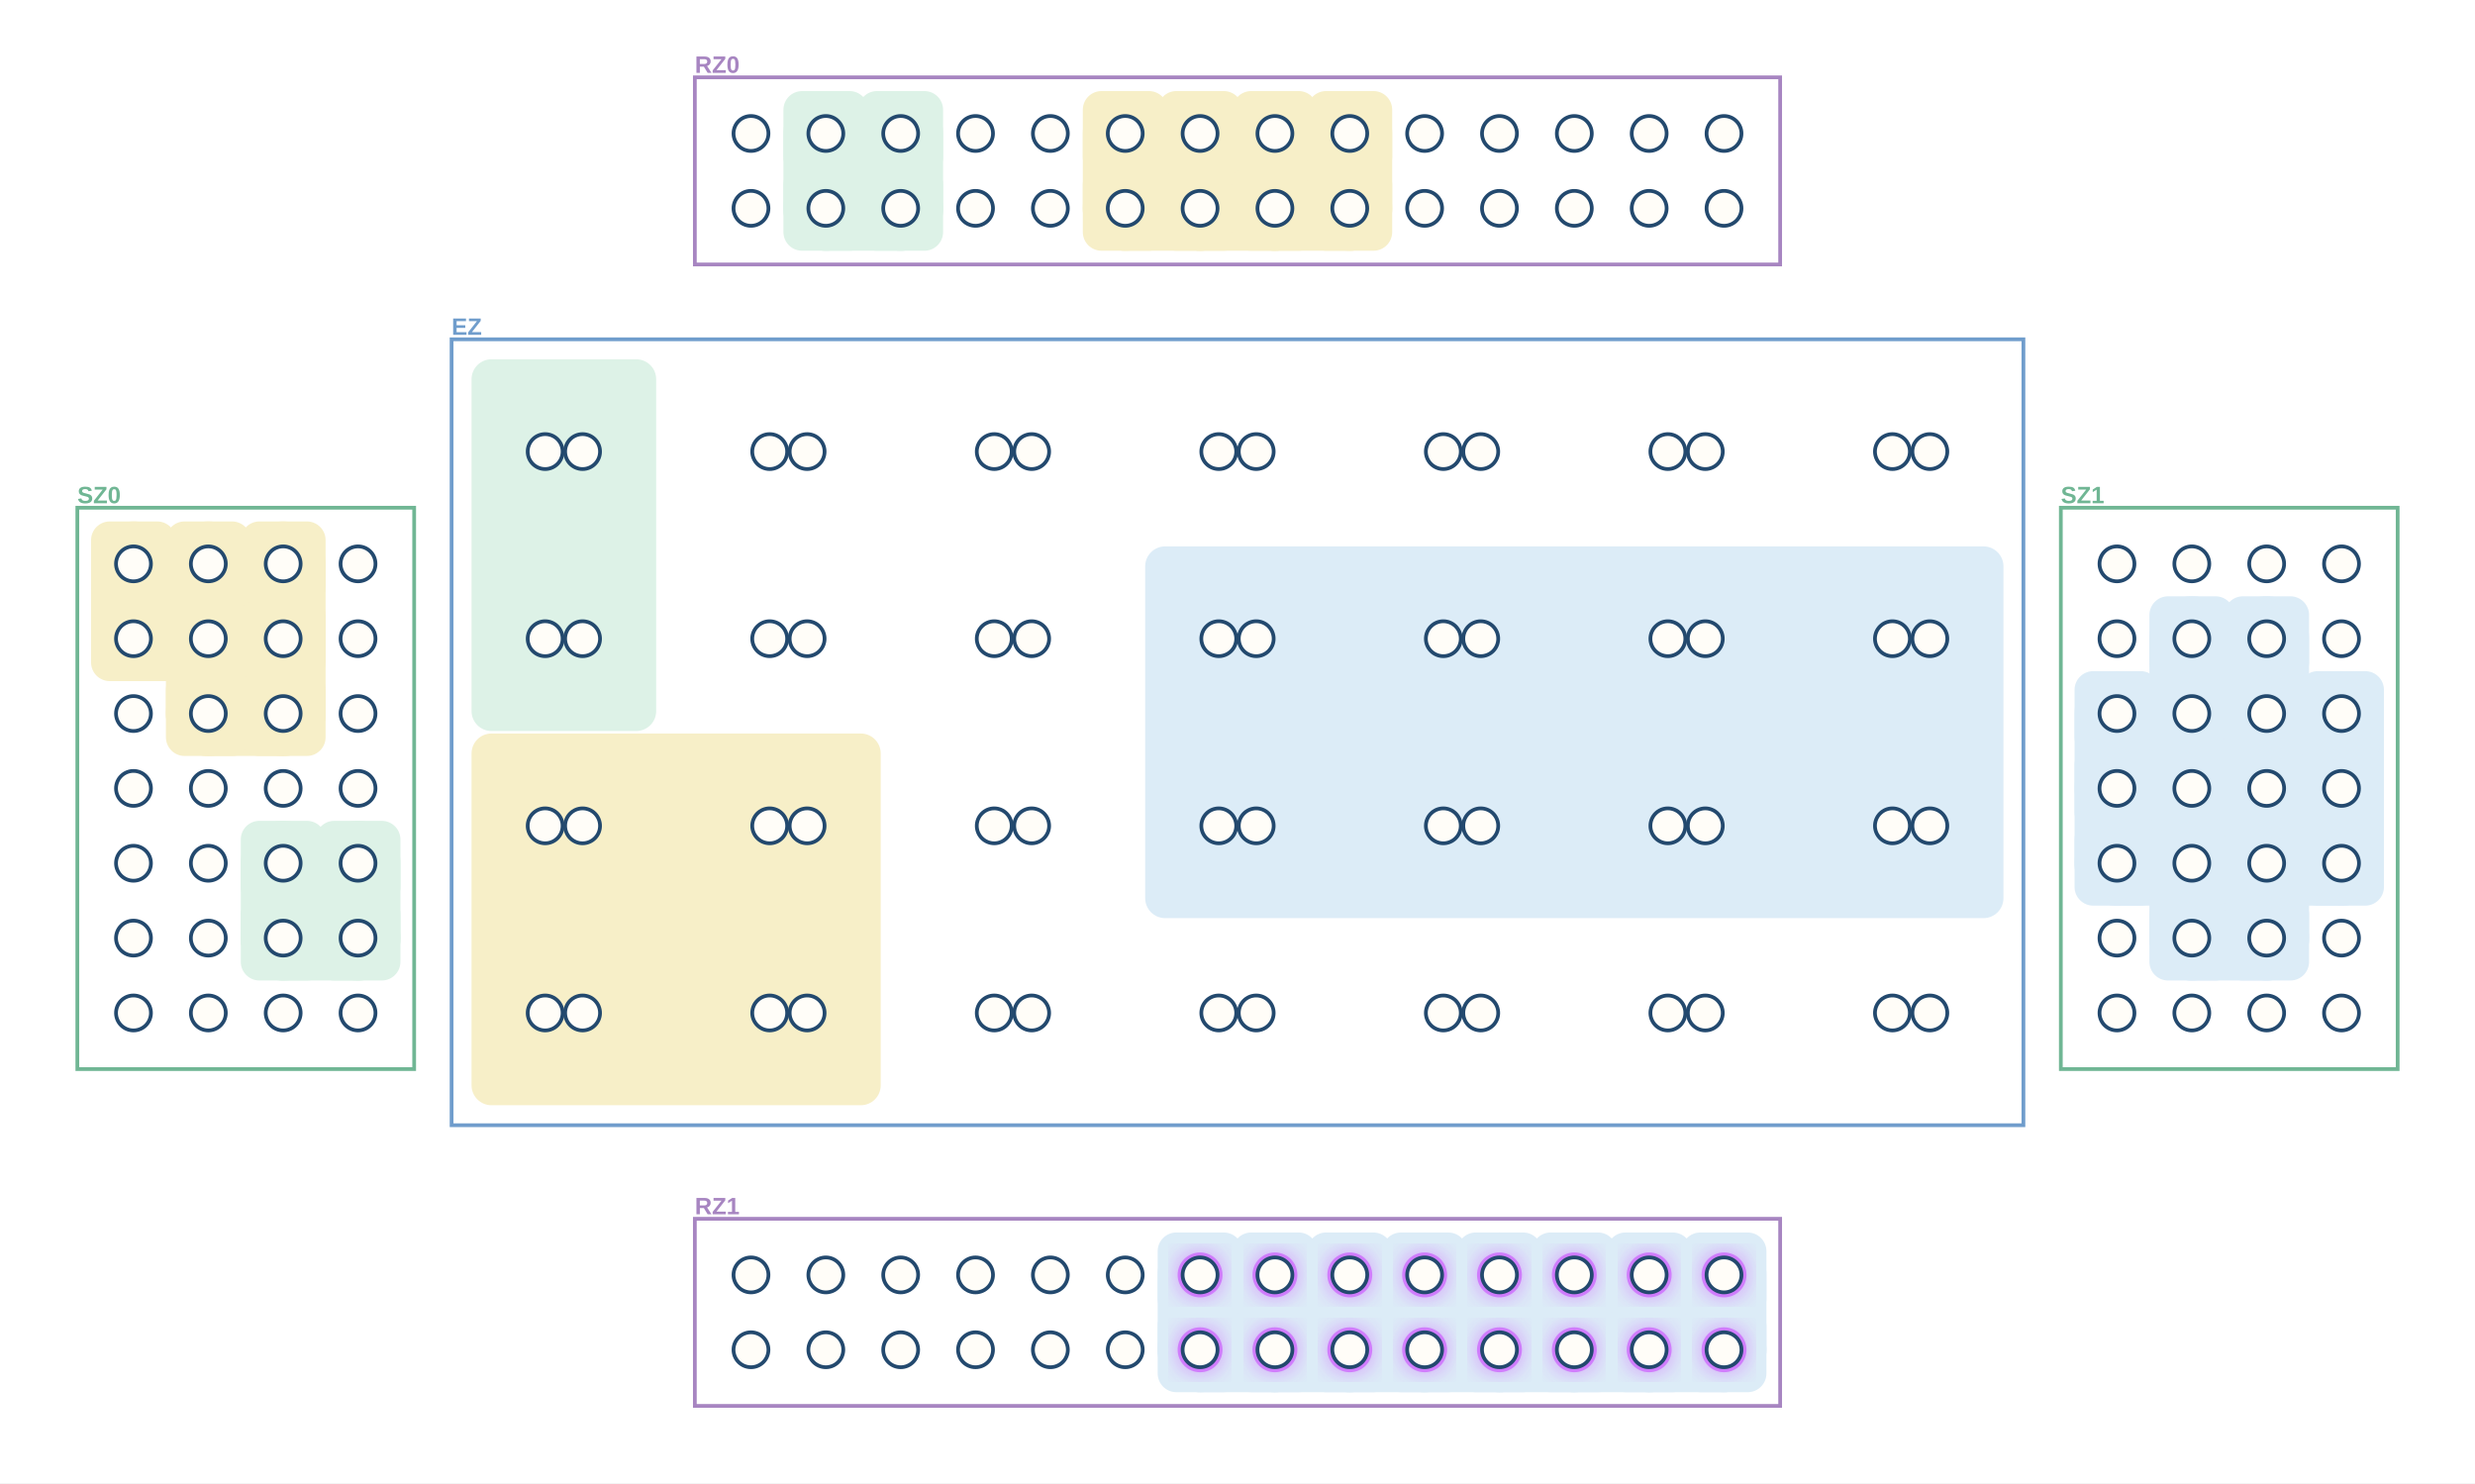
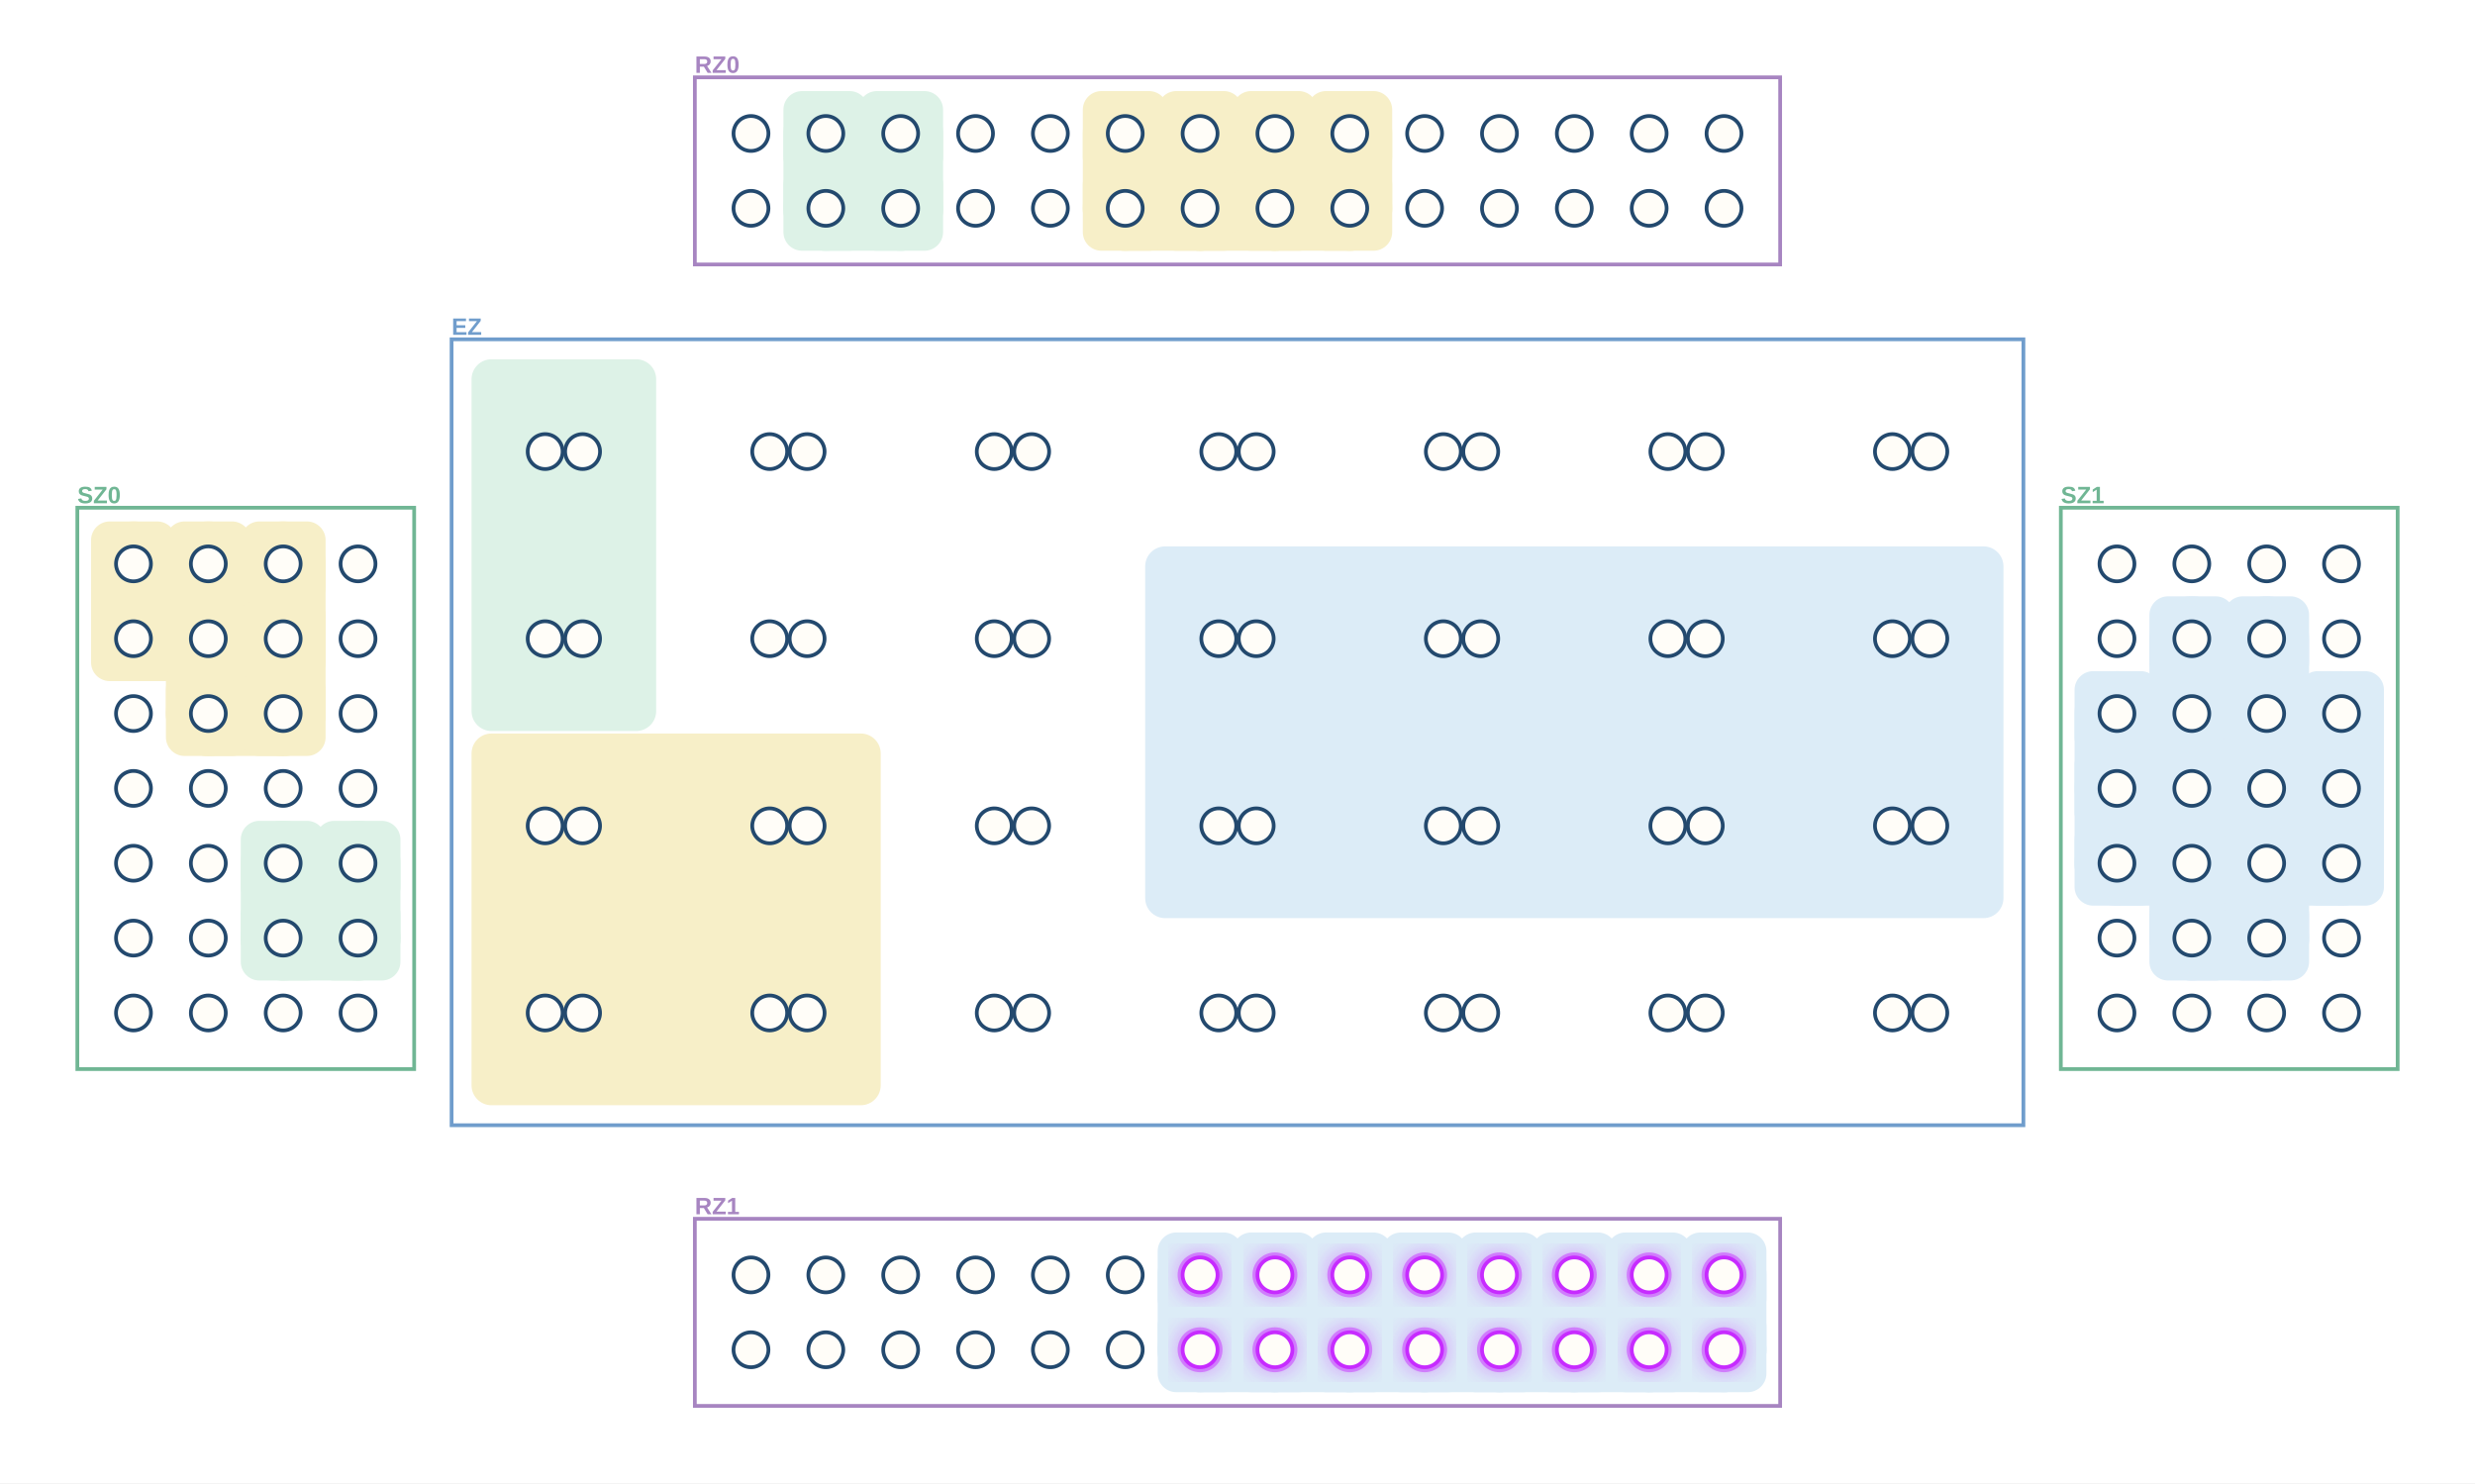
<svg xmlns="http://www.w3.org/2000/svg" width="1984" height="1189" viewBox="0 0 1984 1189" role="img" aria-label="MultiQ execution stage 31">
  <defs>
    <filter id="blur">
      <feGaussianBlur stdDeviation="8" />
    </filter>
  </defs>
  <rect width="1984" height="1189" fill="white" />
  <rect x="557" y="62" width="870" height="150" fill="white" stroke="#A785C1" stroke-width="3" />
  <text x="557.0" y="53.0" text-anchor="start" dominant-baseline="middle" font-family="Arial, PingFang SC, sans-serif" font-size="19" font-weight="700" fill="#A785C1">RZ0</text>
  <rect x="557" y="977" width="870" height="150" fill="white" stroke="#A785C1" stroke-width="3" />
  <text x="557.0" y="968.0" text-anchor="start" dominant-baseline="middle" font-family="Arial, PingFang SC, sans-serif" font-size="19" font-weight="700" fill="#A785C1">RZ1</text>
  <rect x="62" y="407" width="270" height="450" fill="white" stroke="#70B694" stroke-width="3" />
  <text x="62.0" y="398.0" text-anchor="start" dominant-baseline="middle" font-family="Arial, PingFang SC, sans-serif" font-size="19" font-weight="700" fill="#70B694">SZ0</text>
  <rect x="1652" y="407" width="270" height="450" fill="white" stroke="#70B694" stroke-width="3" />
  <text x="1652.0" y="398.0" text-anchor="start" dominant-baseline="middle" font-family="Arial, PingFang SC, sans-serif" font-size="19" font-weight="700" fill="#70B694">SZ1</text>
  <rect x="362" y="272" width="1260" height="630" fill="white" stroke="#709DCC" stroke-width="3" />
  <text x="362.0" y="263.0" text-anchor="start" dominant-baseline="middle" font-family="Arial, PingFang SC, sans-serif" font-size="19" font-weight="700" fill="#709DCC">EZ</text>
  <line x1="1757" y1="752" x2="1817" y2="752" stroke="#DCECF7" stroke-width="68" stroke-linecap="round" />
  <line x1="1757" y1="752" x2="1757" y2="692" stroke="#DCECF7" stroke-width="68" stroke-linecap="round" />
  <line x1="1817" y1="752" x2="1817" y2="692" stroke="#DCECF7" stroke-width="68" stroke-linecap="round" />
  <line x1="1757" y1="692" x2="1697" y2="692" stroke="#DCECF7" stroke-width="68" stroke-linecap="round" />
  <line x1="1697" y1="692" x2="1697" y2="632" stroke="#DCECF7" stroke-width="68" stroke-linecap="round" />
  <line x1="1757" y1="692" x2="1757" y2="632" stroke="#DCECF7" stroke-width="68" stroke-linecap="round" />
  <line x1="1817" y1="692" x2="1877" y2="692" stroke="#DCECF7" stroke-width="68" stroke-linecap="round" />
  <line x1="1817" y1="692" x2="1817" y2="632" stroke="#DCECF7" stroke-width="68" stroke-linecap="round" />
  <line x1="1877" y1="692" x2="1877" y2="632" stroke="#DCECF7" stroke-width="68" stroke-linecap="round" />
  <line x1="1697" y1="632" x2="1697" y2="572" stroke="#DCECF7" stroke-width="68" stroke-linecap="round" />
  <line x1="1757" y1="632" x2="1757" y2="572" stroke="#DCECF7" stroke-width="68" stroke-linecap="round" />
  <line x1="1817" y1="632" x2="1817" y2="572" stroke="#DCECF7" stroke-width="68" stroke-linecap="round" />
  <line x1="1877" y1="632" x2="1877" y2="572" stroke="#DCECF7" stroke-width="68" stroke-linecap="round" />
  <line x1="1757" y1="572" x2="1757" y2="512" stroke="#DCECF7" stroke-width="68" stroke-linecap="round" />
  <line x1="1817" y1="572" x2="1817" y2="512" stroke="#DCECF7" stroke-width="68" stroke-linecap="round" />
  <rect x="1723" y="718" width="68" height="68" rx="15" fill="#DCECF7" />
  <rect x="1783" y="718" width="68" height="68" rx="15" fill="#DCECF7" />
  <rect x="1663" y="658" width="68" height="68" rx="15" fill="#DCECF7" />
  <rect x="1723" y="658" width="68" height="68" rx="15" fill="#DCECF7" />
  <rect x="1783" y="658" width="68" height="68" rx="15" fill="#DCECF7" />
  <rect x="1843" y="658" width="68" height="68" rx="15" fill="#DCECF7" />
  <rect x="1663" y="598" width="68" height="68" rx="15" fill="#DCECF7" />
  <rect x="1723" y="598" width="68" height="68" rx="15" fill="#DCECF7" />
  <rect x="1783" y="598" width="68" height="68" rx="15" fill="#DCECF7" />
  <rect x="1843" y="598" width="68" height="68" rx="15" fill="#DCECF7" />
  <rect x="1663" y="538" width="68" height="68" rx="15" fill="#DCECF7" />
  <rect x="1723" y="538" width="68" height="68" rx="15" fill="#DCECF7" />
  <rect x="1783" y="538" width="68" height="68" rx="15" fill="#DCECF7" />
  <rect x="1843" y="538" width="68" height="68" rx="15" fill="#DCECF7" />
  <rect x="1723" y="478" width="68" height="68" rx="15" fill="#DCECF7" />
  <rect x="1783" y="478" width="68" height="68" rx="15" fill="#DCECF7" />
  <rect x="918" y="438" width="688" height="298" rx="16" fill="#DCECF7" />
  <line x1="962" y1="1082" x2="1022" y2="1082" stroke="#DCECF7" stroke-width="68" stroke-linecap="round" />
  <line x1="962" y1="1082" x2="962" y2="1022" stroke="#DCECF7" stroke-width="68" stroke-linecap="round" />
  <line x1="1022" y1="1082" x2="1082" y2="1082" stroke="#DCECF7" stroke-width="68" stroke-linecap="round" />
  <line x1="1022" y1="1082" x2="1022" y2="1022" stroke="#DCECF7" stroke-width="68" stroke-linecap="round" />
  <line x1="1082" y1="1082" x2="1142" y2="1082" stroke="#DCECF7" stroke-width="68" stroke-linecap="round" />
  <line x1="1082" y1="1082" x2="1082" y2="1022" stroke="#DCECF7" stroke-width="68" stroke-linecap="round" />
  <line x1="1142" y1="1082" x2="1202" y2="1082" stroke="#DCECF7" stroke-width="68" stroke-linecap="round" />
  <line x1="1142" y1="1082" x2="1142" y2="1022" stroke="#DCECF7" stroke-width="68" stroke-linecap="round" />
  <line x1="1202" y1="1082" x2="1262" y2="1082" stroke="#DCECF7" stroke-width="68" stroke-linecap="round" />
  <line x1="1202" y1="1082" x2="1202" y2="1022" stroke="#DCECF7" stroke-width="68" stroke-linecap="round" />
  <line x1="1262" y1="1082" x2="1322" y2="1082" stroke="#DCECF7" stroke-width="68" stroke-linecap="round" />
  <line x1="1262" y1="1082" x2="1262" y2="1022" stroke="#DCECF7" stroke-width="68" stroke-linecap="round" />
  <line x1="1322" y1="1082" x2="1382" y2="1082" stroke="#DCECF7" stroke-width="68" stroke-linecap="round" />
  <line x1="1322" y1="1082" x2="1322" y2="1022" stroke="#DCECF7" stroke-width="68" stroke-linecap="round" />
  <line x1="1382" y1="1082" x2="1382" y2="1022" stroke="#DCECF7" stroke-width="68" stroke-linecap="round" />
  <rect x="928" y="1048" width="68" height="68" rx="15" fill="#DCECF7" />
  <rect x="988" y="1048" width="68" height="68" rx="15" fill="#DCECF7" />
  <rect x="1048" y="1048" width="68" height="68" rx="15" fill="#DCECF7" />
  <rect x="1108" y="1048" width="68" height="68" rx="15" fill="#DCECF7" />
  <rect x="1168" y="1048" width="68" height="68" rx="15" fill="#DCECF7" />
  <rect x="1228" y="1048" width="68" height="68" rx="15" fill="#DCECF7" />
  <rect x="1288" y="1048" width="68" height="68" rx="15" fill="#DCECF7" />
  <rect x="1348" y="1048" width="68" height="68" rx="15" fill="#DCECF7" />
  <rect x="928" y="988" width="68" height="68" rx="15" fill="#DCECF7" />
  <rect x="988" y="988" width="68" height="68" rx="15" fill="#DCECF7" />
  <rect x="1048" y="988" width="68" height="68" rx="15" fill="#DCECF7" />
  <rect x="1108" y="988" width="68" height="68" rx="15" fill="#DCECF7" />
  <rect x="1168" y="988" width="68" height="68" rx="15" fill="#DCECF7" />
  <rect x="1228" y="988" width="68" height="68" rx="15" fill="#DCECF7" />
  <rect x="1288" y="988" width="68" height="68" rx="15" fill="#DCECF7" />
  <rect x="1348" y="988" width="68" height="68" rx="15" fill="#DCECF7" />
  <line x1="167" y1="572" x2="227" y2="572" stroke="#F7EFC8" stroke-width="68" stroke-linecap="round" />
  <line x1="167" y1="572" x2="167" y2="512" stroke="#F7EFC8" stroke-width="68" stroke-linecap="round" />
  <line x1="227" y1="572" x2="227" y2="512" stroke="#F7EFC8" stroke-width="68" stroke-linecap="round" />
  <line x1="167" y1="512" x2="107" y2="512" stroke="#F7EFC8" stroke-width="68" stroke-linecap="round" />
  <line x1="107" y1="512" x2="107" y2="452" stroke="#F7EFC8" stroke-width="68" stroke-linecap="round" />
  <line x1="167" y1="512" x2="167" y2="452" stroke="#F7EFC8" stroke-width="68" stroke-linecap="round" />
  <line x1="227" y1="512" x2="227" y2="452" stroke="#F7EFC8" stroke-width="68" stroke-linecap="round" />
  <rect x="133" y="538" width="68" height="68" rx="15" fill="#F7EFC8" />
  <rect x="193" y="538" width="68" height="68" rx="15" fill="#F7EFC8" />
  <rect x="73" y="478" width="68" height="68" rx="15" fill="#F7EFC8" />
  <rect x="133" y="478" width="68" height="68" rx="15" fill="#F7EFC8" />
  <rect x="193" y="478" width="68" height="68" rx="15" fill="#F7EFC8" />
  <rect x="73" y="418" width="68" height="68" rx="15" fill="#F7EFC8" />
  <rect x="133" y="418" width="68" height="68" rx="15" fill="#F7EFC8" />
  <rect x="193" y="418" width="68" height="68" rx="15" fill="#F7EFC8" />
  <rect x="378" y="588" width="328" height="298" rx="16" fill="#F7EFC8" />
  <line x1="902" y1="167" x2="962" y2="167" stroke="#F7EFC8" stroke-width="68" stroke-linecap="round" />
  <line x1="902" y1="167" x2="902" y2="107" stroke="#F7EFC8" stroke-width="68" stroke-linecap="round" />
  <line x1="962" y1="167" x2="1022" y2="167" stroke="#F7EFC8" stroke-width="68" stroke-linecap="round" />
  <line x1="962" y1="167" x2="962" y2="107" stroke="#F7EFC8" stroke-width="68" stroke-linecap="round" />
  <line x1="1022" y1="167" x2="1082" y2="167" stroke="#F7EFC8" stroke-width="68" stroke-linecap="round" />
  <line x1="1022" y1="167" x2="1022" y2="107" stroke="#F7EFC8" stroke-width="68" stroke-linecap="round" />
  <line x1="1082" y1="167" x2="1082" y2="107" stroke="#F7EFC8" stroke-width="68" stroke-linecap="round" />
  <rect x="868" y="133" width="68" height="68" rx="15" fill="#F7EFC8" />
  <rect x="928" y="133" width="68" height="68" rx="15" fill="#F7EFC8" />
  <rect x="988" y="133" width="68" height="68" rx="15" fill="#F7EFC8" />
  <rect x="1048" y="133" width="68" height="68" rx="15" fill="#F7EFC8" />
  <rect x="868" y="73" width="68" height="68" rx="15" fill="#F7EFC8" />
  <rect x="928" y="73" width="68" height="68" rx="15" fill="#F7EFC8" />
  <rect x="988" y="73" width="68" height="68" rx="15" fill="#F7EFC8" />
  <rect x="1048" y="73" width="68" height="68" rx="15" fill="#F7EFC8" />
  <line x1="227" y1="752" x2="287" y2="752" stroke="#DDF2E7" stroke-width="68" stroke-linecap="round" />
  <line x1="227" y1="752" x2="227" y2="692" stroke="#DDF2E7" stroke-width="68" stroke-linecap="round" />
  <line x1="287" y1="752" x2="287" y2="692" stroke="#DDF2E7" stroke-width="68" stroke-linecap="round" />
  <rect x="193" y="718" width="68" height="68" rx="15" fill="#DDF2E7" />
  <rect x="253" y="718" width="68" height="68" rx="15" fill="#DDF2E7" />
  <rect x="193" y="658" width="68" height="68" rx="15" fill="#DDF2E7" />
  <rect x="253" y="658" width="68" height="68" rx="15" fill="#DDF2E7" />
  <rect x="378" y="288" width="148" height="298" rx="16" fill="#DDF2E7" />
  <line x1="662" y1="167" x2="722" y2="167" stroke="#DDF2E7" stroke-width="68" stroke-linecap="round" />
  <line x1="662" y1="167" x2="662" y2="107" stroke="#DDF2E7" stroke-width="68" stroke-linecap="round" />
  <line x1="722" y1="167" x2="722" y2="107" stroke="#DDF2E7" stroke-width="68" stroke-linecap="round" />
  <rect x="628" y="133" width="68" height="68" rx="15" fill="#DDF2E7" />
  <rect x="688" y="133" width="68" height="68" rx="15" fill="#DDF2E7" />
  <rect x="628" y="73" width="68" height="68" rx="15" fill="#DDF2E7" />
  <rect x="688" y="73" width="68" height="68" rx="15" fill="#DDF2E7" />
  <circle cx="962" cy="1082" r="21" fill="#C72BFF" opacity=".32" filter="url(#blur)" />
  <circle cx="962" cy="1082" r="18" fill="#C72BFF" opacity=".48" />
  <circle cx="1022" cy="1082" r="21" fill="#C72BFF" opacity=".32" filter="url(#blur)" />
  <circle cx="1022" cy="1082" r="18" fill="#C72BFF" opacity=".48" />
  <circle cx="1082" cy="1082" r="21" fill="#C72BFF" opacity=".32" filter="url(#blur)" />
  <circle cx="1082" cy="1082" r="18" fill="#C72BFF" opacity=".48" />
  <circle cx="1142" cy="1082" r="21" fill="#C72BFF" opacity=".32" filter="url(#blur)" />
  <circle cx="1142" cy="1082" r="18" fill="#C72BFF" opacity=".48" />
  <circle cx="1202" cy="1082" r="21" fill="#C72BFF" opacity=".32" filter="url(#blur)" />
  <circle cx="1202" cy="1082" r="18" fill="#C72BFF" opacity=".48" />
  <circle cx="1262" cy="1082" r="21" fill="#C72BFF" opacity=".32" filter="url(#blur)" />
  <circle cx="1262" cy="1082" r="18" fill="#C72BFF" opacity=".48" />
  <circle cx="1322" cy="1082" r="21" fill="#C72BFF" opacity=".32" filter="url(#blur)" />
  <circle cx="1322" cy="1082" r="18" fill="#C72BFF" opacity=".48" />
  <circle cx="1382" cy="1082" r="21" fill="#C72BFF" opacity=".32" filter="url(#blur)" />
  <circle cx="1382" cy="1082" r="18" fill="#C72BFF" opacity=".48" />
  <circle cx="962" cy="1022" r="21" fill="#C72BFF" opacity=".32" filter="url(#blur)" />
  <circle cx="962" cy="1022" r="18" fill="#C72BFF" opacity=".48" />
  <circle cx="1022" cy="1022" r="21" fill="#C72BFF" opacity=".32" filter="url(#blur)" />
  <circle cx="1022" cy="1022" r="18" fill="#C72BFF" opacity=".48" />
  <circle cx="1082" cy="1022" r="21" fill="#C72BFF" opacity=".32" filter="url(#blur)" />
  <circle cx="1082" cy="1022" r="18" fill="#C72BFF" opacity=".48" />
  <circle cx="1142" cy="1022" r="21" fill="#C72BFF" opacity=".32" filter="url(#blur)" />
  <circle cx="1142" cy="1022" r="18" fill="#C72BFF" opacity=".48" />
  <circle cx="1202" cy="1022" r="21" fill="#C72BFF" opacity=".32" filter="url(#blur)" />
  <circle cx="1202" cy="1022" r="18" fill="#C72BFF" opacity=".48" />
  <circle cx="1262" cy="1022" r="21" fill="#C72BFF" opacity=".32" filter="url(#blur)" />
  <circle cx="1262" cy="1022" r="18" fill="#C72BFF" opacity=".48" />
  <circle cx="1322" cy="1022" r="21" fill="#C72BFF" opacity=".32" filter="url(#blur)" />
  <circle cx="1322" cy="1022" r="18" fill="#C72BFF" opacity=".48" />
  <circle cx="1382" cy="1022" r="21" fill="#C72BFF" opacity=".32" filter="url(#blur)" />
  <circle cx="1382" cy="1022" r="18" fill="#C72BFF" opacity=".48" />
  <circle cx="602" cy="167" r="14" fill="#FFFDF8" stroke="#23496e" stroke-width="3" />
  <circle cx="662" cy="167" r="14" fill="#FFFDF8" stroke="#23496e" stroke-width="3" />
  <circle cx="722" cy="167" r="14" fill="#FFFDF8" stroke="#23496e" stroke-width="3" />
  <circle cx="782" cy="167" r="14" fill="#FFFDF8" stroke="#23496e" stroke-width="3" />
  <circle cx="842" cy="167" r="14" fill="#FFFDF8" stroke="#23496e" stroke-width="3" />
  <circle cx="902" cy="167" r="14" fill="#FFFDF8" stroke="#23496e" stroke-width="3" />
  <circle cx="962" cy="167" r="14" fill="#FFFDF8" stroke="#23496e" stroke-width="3" />
  <circle cx="1022" cy="167" r="14" fill="#FFFDF8" stroke="#23496e" stroke-width="3" />
  <circle cx="1082" cy="167" r="14" fill="#FFFDF8" stroke="#23496e" stroke-width="3" />
  <circle cx="1142" cy="167" r="14" fill="#FFFDF8" stroke="#23496e" stroke-width="3" />
  <circle cx="1202" cy="167" r="14" fill="#FFFDF8" stroke="#23496e" stroke-width="3" />
  <circle cx="1262" cy="167" r="14" fill="#FFFDF8" stroke="#23496e" stroke-width="3" />
  <circle cx="1322" cy="167" r="14" fill="#FFFDF8" stroke="#23496e" stroke-width="3" />
  <circle cx="1382" cy="167" r="14" fill="#FFFDF8" stroke="#23496e" stroke-width="3" />
  <circle cx="602" cy="107" r="14" fill="#FFFDF8" stroke="#23496e" stroke-width="3" />
  <circle cx="662" cy="107" r="14" fill="#FFFDF8" stroke="#23496e" stroke-width="3" />
  <circle cx="722" cy="107" r="14" fill="#FFFDF8" stroke="#23496e" stroke-width="3" />
  <circle cx="782" cy="107" r="14" fill="#FFFDF8" stroke="#23496e" stroke-width="3" />
  <circle cx="842" cy="107" r="14" fill="#FFFDF8" stroke="#23496e" stroke-width="3" />
  <circle cx="902" cy="107" r="14" fill="#FFFDF8" stroke="#23496e" stroke-width="3" />
  <circle cx="962" cy="107" r="14" fill="#FFFDF8" stroke="#23496e" stroke-width="3" />
  <circle cx="1022" cy="107" r="14" fill="#FFFDF8" stroke="#23496e" stroke-width="3" />
  <circle cx="1082" cy="107" r="14" fill="#FFFDF8" stroke="#23496e" stroke-width="3" />
  <circle cx="1142" cy="107" r="14" fill="#FFFDF8" stroke="#23496e" stroke-width="3" />
  <circle cx="1202" cy="107" r="14" fill="#FFFDF8" stroke="#23496e" stroke-width="3" />
  <circle cx="1262" cy="107" r="14" fill="#FFFDF8" stroke="#23496e" stroke-width="3" />
  <circle cx="1322" cy="107" r="14" fill="#FFFDF8" stroke="#23496e" stroke-width="3" />
  <circle cx="1382" cy="107" r="14" fill="#FFFDF8" stroke="#23496e" stroke-width="3" />
  <circle cx="602" cy="1082" r="14" fill="#FFFDF8" stroke="#23496e" stroke-width="3" />
  <circle cx="662" cy="1082" r="14" fill="#FFFDF8" stroke="#23496e" stroke-width="3" />
  <circle cx="722" cy="1082" r="14" fill="#FFFDF8" stroke="#23496e" stroke-width="3" />
  <circle cx="782" cy="1082" r="14" fill="#FFFDF8" stroke="#23496e" stroke-width="3" />
  <circle cx="842" cy="1082" r="14" fill="#FFFDF8" stroke="#23496e" stroke-width="3" />
  <circle cx="902" cy="1082" r="14" fill="#FFFDF8" stroke="#23496e" stroke-width="3" />
-   <circle cx="962" cy="1082" r="14" fill="#FFFDF8" stroke="#23496e" stroke-width="3" />
-   <circle cx="1022" cy="1082" r="14" fill="#FFFDF8" stroke="#23496e" stroke-width="3" />
-   <circle cx="1082" cy="1082" r="14" fill="#FFFDF8" stroke="#23496e" stroke-width="3" />
-   <circle cx="1142" cy="1082" r="14" fill="#FFFDF8" stroke="#23496e" stroke-width="3" />
-   <circle cx="1202" cy="1082" r="14" fill="#FFFDF8" stroke="#23496e" stroke-width="3" />
-   <circle cx="1262" cy="1082" r="14" fill="#FFFDF8" stroke="#23496e" stroke-width="3" />
-   <circle cx="1322" cy="1082" r="14" fill="#FFFDF8" stroke="#23496e" stroke-width="3" />
-   <circle cx="1382" cy="1082" r="14" fill="#FFFDF8" stroke="#23496e" stroke-width="3" />
+   <circle cx="962" cy="1082" r="14" fill="#FFFDF8" stroke="#C72BFF" stroke-width="3" />
+   <circle cx="1022" cy="1082" r="14" fill="#FFFDF8" stroke="#C72BFF" stroke-width="3" />
+   <circle cx="1082" cy="1082" r="14" fill="#FFFDF8" stroke="#C72BFF" stroke-width="3" />
+   <circle cx="1142" cy="1082" r="14" fill="#FFFDF8" stroke="#C72BFF" stroke-width="3" />
+   <circle cx="1202" cy="1082" r="14" fill="#FFFDF8" stroke="#C72BFF" stroke-width="3" />
+   <circle cx="1262" cy="1082" r="14" fill="#FFFDF8" stroke="#C72BFF" stroke-width="3" />
+   <circle cx="1322" cy="1082" r="14" fill="#FFFDF8" stroke="#C72BFF" stroke-width="3" />
+   <circle cx="1382" cy="1082" r="14" fill="#FFFDF8" stroke="#C72BFF" stroke-width="3" />
  <circle cx="602" cy="1022" r="14" fill="#FFFDF8" stroke="#23496e" stroke-width="3" />
  <circle cx="662" cy="1022" r="14" fill="#FFFDF8" stroke="#23496e" stroke-width="3" />
  <circle cx="722" cy="1022" r="14" fill="#FFFDF8" stroke="#23496e" stroke-width="3" />
  <circle cx="782" cy="1022" r="14" fill="#FFFDF8" stroke="#23496e" stroke-width="3" />
  <circle cx="842" cy="1022" r="14" fill="#FFFDF8" stroke="#23496e" stroke-width="3" />
  <circle cx="902" cy="1022" r="14" fill="#FFFDF8" stroke="#23496e" stroke-width="3" />
-   <circle cx="962" cy="1022" r="14" fill="#FFFDF8" stroke="#23496e" stroke-width="3" />
-   <circle cx="1022" cy="1022" r="14" fill="#FFFDF8" stroke="#23496e" stroke-width="3" />
-   <circle cx="1082" cy="1022" r="14" fill="#FFFDF8" stroke="#23496e" stroke-width="3" />
-   <circle cx="1142" cy="1022" r="14" fill="#FFFDF8" stroke="#23496e" stroke-width="3" />
-   <circle cx="1202" cy="1022" r="14" fill="#FFFDF8" stroke="#23496e" stroke-width="3" />
-   <circle cx="1262" cy="1022" r="14" fill="#FFFDF8" stroke="#23496e" stroke-width="3" />
-   <circle cx="1322" cy="1022" r="14" fill="#FFFDF8" stroke="#23496e" stroke-width="3" />
-   <circle cx="1382" cy="1022" r="14" fill="#FFFDF8" stroke="#23496e" stroke-width="3" />
+   <circle cx="962" cy="1022" r="14" fill="#FFFDF8" stroke="#C72BFF" stroke-width="3" />
+   <circle cx="1022" cy="1022" r="14" fill="#FFFDF8" stroke="#C72BFF" stroke-width="3" />
+   <circle cx="1082" cy="1022" r="14" fill="#FFFDF8" stroke="#C72BFF" stroke-width="3" />
+   <circle cx="1142" cy="1022" r="14" fill="#FFFDF8" stroke="#C72BFF" stroke-width="3" />
+   <circle cx="1202" cy="1022" r="14" fill="#FFFDF8" stroke="#C72BFF" stroke-width="3" />
+   <circle cx="1262" cy="1022" r="14" fill="#FFFDF8" stroke="#C72BFF" stroke-width="3" />
+   <circle cx="1322" cy="1022" r="14" fill="#FFFDF8" stroke="#C72BFF" stroke-width="3" />
+   <circle cx="1382" cy="1022" r="14" fill="#FFFDF8" stroke="#C72BFF" stroke-width="3" />
  <circle cx="107" cy="812" r="14" fill="#FFFDF8" stroke="#23496e" stroke-width="3" />
  <circle cx="167" cy="812" r="14" fill="#FFFDF8" stroke="#23496e" stroke-width="3" />
  <circle cx="227" cy="812" r="14" fill="#FFFDF8" stroke="#23496e" stroke-width="3" />
  <circle cx="287" cy="812" r="14" fill="#FFFDF8" stroke="#23496e" stroke-width="3" />
  <circle cx="107" cy="752" r="14" fill="#FFFDF8" stroke="#23496e" stroke-width="3" />
  <circle cx="167" cy="752" r="14" fill="#FFFDF8" stroke="#23496e" stroke-width="3" />
  <circle cx="227" cy="752" r="14" fill="#FFFDF8" stroke="#23496e" stroke-width="3" />
  <circle cx="287" cy="752" r="14" fill="#FFFDF8" stroke="#23496e" stroke-width="3" />
  <circle cx="107" cy="692" r="14" fill="#FFFDF8" stroke="#23496e" stroke-width="3" />
  <circle cx="167" cy="692" r="14" fill="#FFFDF8" stroke="#23496e" stroke-width="3" />
  <circle cx="227" cy="692" r="14" fill="#FFFDF8" stroke="#23496e" stroke-width="3" />
  <circle cx="287" cy="692" r="14" fill="#FFFDF8" stroke="#23496e" stroke-width="3" />
  <circle cx="107" cy="632" r="14" fill="#FFFDF8" stroke="#23496e" stroke-width="3" />
  <circle cx="167" cy="632" r="14" fill="#FFFDF8" stroke="#23496e" stroke-width="3" />
  <circle cx="227" cy="632" r="14" fill="#FFFDF8" stroke="#23496e" stroke-width="3" />
  <circle cx="287" cy="632" r="14" fill="#FFFDF8" stroke="#23496e" stroke-width="3" />
  <circle cx="107" cy="572" r="14" fill="#FFFDF8" stroke="#23496e" stroke-width="3" />
  <circle cx="167" cy="572" r="14" fill="#FFFDF8" stroke="#23496e" stroke-width="3" />
  <circle cx="227" cy="572" r="14" fill="#FFFDF8" stroke="#23496e" stroke-width="3" />
  <circle cx="287" cy="572" r="14" fill="#FFFDF8" stroke="#23496e" stroke-width="3" />
  <circle cx="107" cy="512" r="14" fill="#FFFDF8" stroke="#23496e" stroke-width="3" />
  <circle cx="167" cy="512" r="14" fill="#FFFDF8" stroke="#23496e" stroke-width="3" />
  <circle cx="227" cy="512" r="14" fill="#FFFDF8" stroke="#23496e" stroke-width="3" />
  <circle cx="287" cy="512" r="14" fill="#FFFDF8" stroke="#23496e" stroke-width="3" />
  <circle cx="107" cy="452" r="14" fill="#FFFDF8" stroke="#23496e" stroke-width="3" />
  <circle cx="167" cy="452" r="14" fill="#FFFDF8" stroke="#23496e" stroke-width="3" />
  <circle cx="227" cy="452" r="14" fill="#FFFDF8" stroke="#23496e" stroke-width="3" />
  <circle cx="287" cy="452" r="14" fill="#FFFDF8" stroke="#23496e" stroke-width="3" />
  <circle cx="1697" cy="812" r="14" fill="#FFFDF8" stroke="#23496e" stroke-width="3" />
  <circle cx="1757" cy="812" r="14" fill="#FFFDF8" stroke="#23496e" stroke-width="3" />
  <circle cx="1817" cy="812" r="14" fill="#FFFDF8" stroke="#23496e" stroke-width="3" />
  <circle cx="1877" cy="812" r="14" fill="#FFFDF8" stroke="#23496e" stroke-width="3" />
  <circle cx="1697" cy="752" r="14" fill="#FFFDF8" stroke="#23496e" stroke-width="3" />
  <circle cx="1757" cy="752" r="14" fill="#FFFDF8" stroke="#23496e" stroke-width="3" />
  <circle cx="1817" cy="752" r="14" fill="#FFFDF8" stroke="#23496e" stroke-width="3" />
  <circle cx="1877" cy="752" r="14" fill="#FFFDF8" stroke="#23496e" stroke-width="3" />
  <circle cx="1697" cy="692" r="14" fill="#FFFDF8" stroke="#23496e" stroke-width="3" />
  <circle cx="1757" cy="692" r="14" fill="#FFFDF8" stroke="#23496e" stroke-width="3" />
  <circle cx="1817" cy="692" r="14" fill="#FFFDF8" stroke="#23496e" stroke-width="3" />
  <circle cx="1877" cy="692" r="14" fill="#FFFDF8" stroke="#23496e" stroke-width="3" />
  <circle cx="1697" cy="632" r="14" fill="#FFFDF8" stroke="#23496e" stroke-width="3" />
  <circle cx="1757" cy="632" r="14" fill="#FFFDF8" stroke="#23496e" stroke-width="3" />
  <circle cx="1817" cy="632" r="14" fill="#FFFDF8" stroke="#23496e" stroke-width="3" />
  <circle cx="1877" cy="632" r="14" fill="#FFFDF8" stroke="#23496e" stroke-width="3" />
  <circle cx="1697" cy="572" r="14" fill="#FFFDF8" stroke="#23496e" stroke-width="3" />
  <circle cx="1757" cy="572" r="14" fill="#FFFDF8" stroke="#23496e" stroke-width="3" />
  <circle cx="1817" cy="572" r="14" fill="#FFFDF8" stroke="#23496e" stroke-width="3" />
  <circle cx="1877" cy="572" r="14" fill="#FFFDF8" stroke="#23496e" stroke-width="3" />
  <circle cx="1697" cy="512" r="14" fill="#FFFDF8" stroke="#23496e" stroke-width="3" />
  <circle cx="1757" cy="512" r="14" fill="#FFFDF8" stroke="#23496e" stroke-width="3" />
  <circle cx="1817" cy="512" r="14" fill="#FFFDF8" stroke="#23496e" stroke-width="3" />
  <circle cx="1877" cy="512" r="14" fill="#FFFDF8" stroke="#23496e" stroke-width="3" />
  <circle cx="1697" cy="452" r="14" fill="#FFFDF8" stroke="#23496e" stroke-width="3" />
  <circle cx="1757" cy="452" r="14" fill="#FFFDF8" stroke="#23496e" stroke-width="3" />
  <circle cx="1817" cy="452" r="14" fill="#FFFDF8" stroke="#23496e" stroke-width="3" />
  <circle cx="1877" cy="452" r="14" fill="#FFFDF8" stroke="#23496e" stroke-width="3" />
  <circle cx="437" cy="812" r="14" fill="#FFFDF8" stroke="#23496e" stroke-width="3" />
  <circle cx="467" cy="812" r="14" fill="#FFFDF8" stroke="#23496e" stroke-width="3" />
  <circle cx="617" cy="812" r="14" fill="#FFFDF8" stroke="#23496e" stroke-width="3" />
  <circle cx="647" cy="812" r="14" fill="#FFFDF8" stroke="#23496e" stroke-width="3" />
  <circle cx="797" cy="812" r="14" fill="#FFFDF8" stroke="#23496e" stroke-width="3" />
  <circle cx="827" cy="812" r="14" fill="#FFFDF8" stroke="#23496e" stroke-width="3" />
  <circle cx="977" cy="812" r="14" fill="#FFFDF8" stroke="#23496e" stroke-width="3" />
  <circle cx="1007" cy="812" r="14" fill="#FFFDF8" stroke="#23496e" stroke-width="3" />
  <circle cx="1157" cy="812" r="14" fill="#FFFDF8" stroke="#23496e" stroke-width="3" />
  <circle cx="1187" cy="812" r="14" fill="#FFFDF8" stroke="#23496e" stroke-width="3" />
  <circle cx="1337" cy="812" r="14" fill="#FFFDF8" stroke="#23496e" stroke-width="3" />
  <circle cx="1367" cy="812" r="14" fill="#FFFDF8" stroke="#23496e" stroke-width="3" />
  <circle cx="1517" cy="812" r="14" fill="#FFFDF8" stroke="#23496e" stroke-width="3" />
  <circle cx="1547" cy="812" r="14" fill="#FFFDF8" stroke="#23496e" stroke-width="3" />
  <circle cx="437" cy="662" r="14" fill="#FFFDF8" stroke="#23496e" stroke-width="3" />
  <circle cx="467" cy="662" r="14" fill="#FFFDF8" stroke="#23496e" stroke-width="3" />
  <circle cx="617" cy="662" r="14" fill="#FFFDF8" stroke="#23496e" stroke-width="3" />
  <circle cx="647" cy="662" r="14" fill="#FFFDF8" stroke="#23496e" stroke-width="3" />
  <circle cx="797" cy="662" r="14" fill="#FFFDF8" stroke="#23496e" stroke-width="3" />
  <circle cx="827" cy="662" r="14" fill="#FFFDF8" stroke="#23496e" stroke-width="3" />
  <circle cx="977" cy="662" r="14" fill="#FFFDF8" stroke="#23496e" stroke-width="3" />
  <circle cx="1007" cy="662" r="14" fill="#FFFDF8" stroke="#23496e" stroke-width="3" />
  <circle cx="1157" cy="662" r="14" fill="#FFFDF8" stroke="#23496e" stroke-width="3" />
  <circle cx="1187" cy="662" r="14" fill="#FFFDF8" stroke="#23496e" stroke-width="3" />
  <circle cx="1337" cy="662" r="14" fill="#FFFDF8" stroke="#23496e" stroke-width="3" />
  <circle cx="1367" cy="662" r="14" fill="#FFFDF8" stroke="#23496e" stroke-width="3" />
  <circle cx="1517" cy="662" r="14" fill="#FFFDF8" stroke="#23496e" stroke-width="3" />
  <circle cx="1547" cy="662" r="14" fill="#FFFDF8" stroke="#23496e" stroke-width="3" />
  <circle cx="437" cy="512" r="14" fill="#FFFDF8" stroke="#23496e" stroke-width="3" />
  <circle cx="467" cy="512" r="14" fill="#FFFDF8" stroke="#23496e" stroke-width="3" />
  <circle cx="617" cy="512" r="14" fill="#FFFDF8" stroke="#23496e" stroke-width="3" />
  <circle cx="647" cy="512" r="14" fill="#FFFDF8" stroke="#23496e" stroke-width="3" />
  <circle cx="797" cy="512" r="14" fill="#FFFDF8" stroke="#23496e" stroke-width="3" />
  <circle cx="827" cy="512" r="14" fill="#FFFDF8" stroke="#23496e" stroke-width="3" />
  <circle cx="977" cy="512" r="14" fill="#FFFDF8" stroke="#23496e" stroke-width="3" />
  <circle cx="1007" cy="512" r="14" fill="#FFFDF8" stroke="#23496e" stroke-width="3" />
  <circle cx="1157" cy="512" r="14" fill="#FFFDF8" stroke="#23496e" stroke-width="3" />
  <circle cx="1187" cy="512" r="14" fill="#FFFDF8" stroke="#23496e" stroke-width="3" />
  <circle cx="1337" cy="512" r="14" fill="#FFFDF8" stroke="#23496e" stroke-width="3" />
  <circle cx="1367" cy="512" r="14" fill="#FFFDF8" stroke="#23496e" stroke-width="3" />
  <circle cx="1517" cy="512" r="14" fill="#FFFDF8" stroke="#23496e" stroke-width="3" />
  <circle cx="1547" cy="512" r="14" fill="#FFFDF8" stroke="#23496e" stroke-width="3" />
  <circle cx="437" cy="362" r="14" fill="#FFFDF8" stroke="#23496e" stroke-width="3" />
  <circle cx="467" cy="362" r="14" fill="#FFFDF8" stroke="#23496e" stroke-width="3" />
  <circle cx="617" cy="362" r="14" fill="#FFFDF8" stroke="#23496e" stroke-width="3" />
  <circle cx="647" cy="362" r="14" fill="#FFFDF8" stroke="#23496e" stroke-width="3" />
  <circle cx="797" cy="362" r="14" fill="#FFFDF8" stroke="#23496e" stroke-width="3" />
  <circle cx="827" cy="362" r="14" fill="#FFFDF8" stroke="#23496e" stroke-width="3" />
  <circle cx="977" cy="362" r="14" fill="#FFFDF8" stroke="#23496e" stroke-width="3" />
  <circle cx="1007" cy="362" r="14" fill="#FFFDF8" stroke="#23496e" stroke-width="3" />
  <circle cx="1157" cy="362" r="14" fill="#FFFDF8" stroke="#23496e" stroke-width="3" />
  <circle cx="1187" cy="362" r="14" fill="#FFFDF8" stroke="#23496e" stroke-width="3" />
  <circle cx="1337" cy="362" r="14" fill="#FFFDF8" stroke="#23496e" stroke-width="3" />
  <circle cx="1367" cy="362" r="14" fill="#FFFDF8" stroke="#23496e" stroke-width="3" />
  <circle cx="1517" cy="362" r="14" fill="#FFFDF8" stroke="#23496e" stroke-width="3" />
  <circle cx="1547" cy="362" r="14" fill="#FFFDF8" stroke="#23496e" stroke-width="3" />
</svg>
